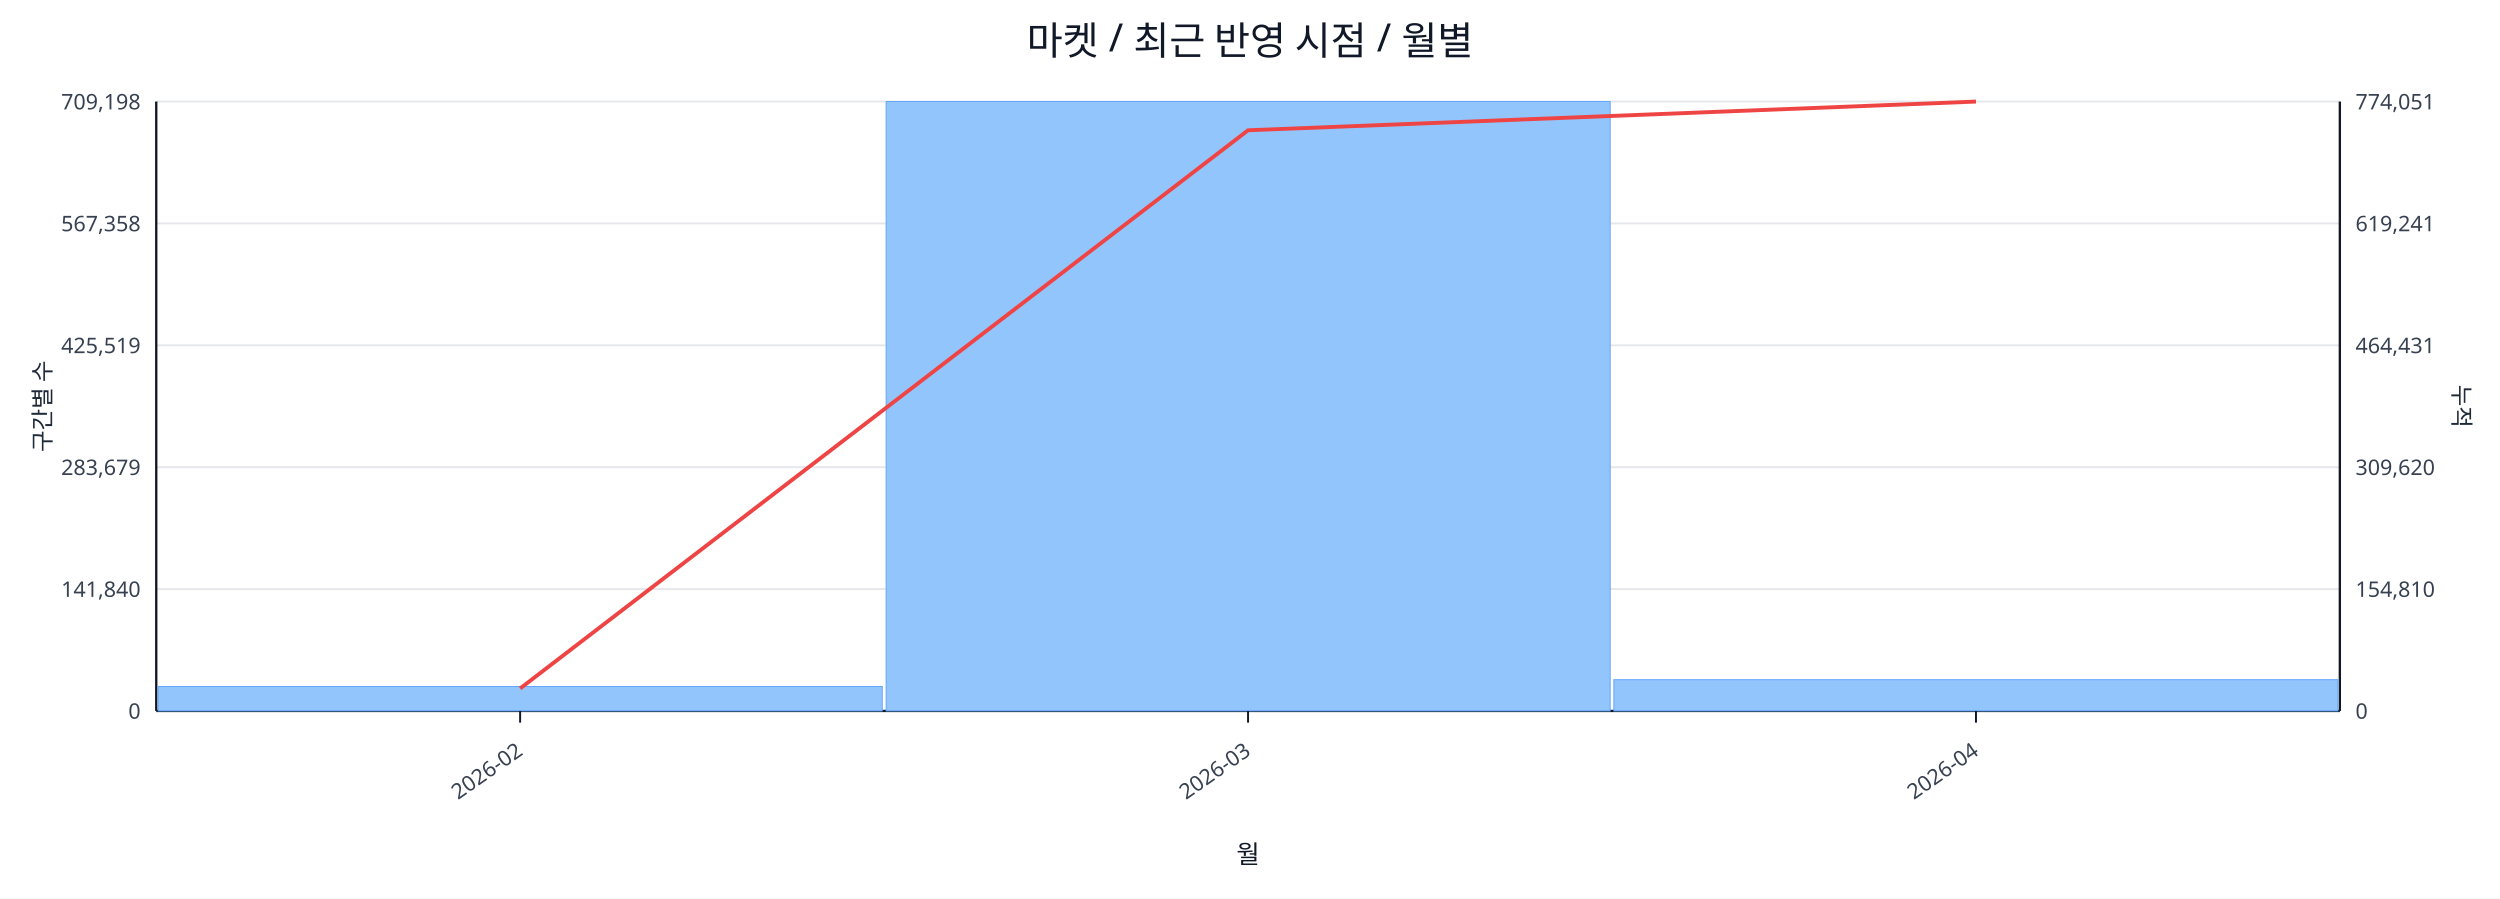
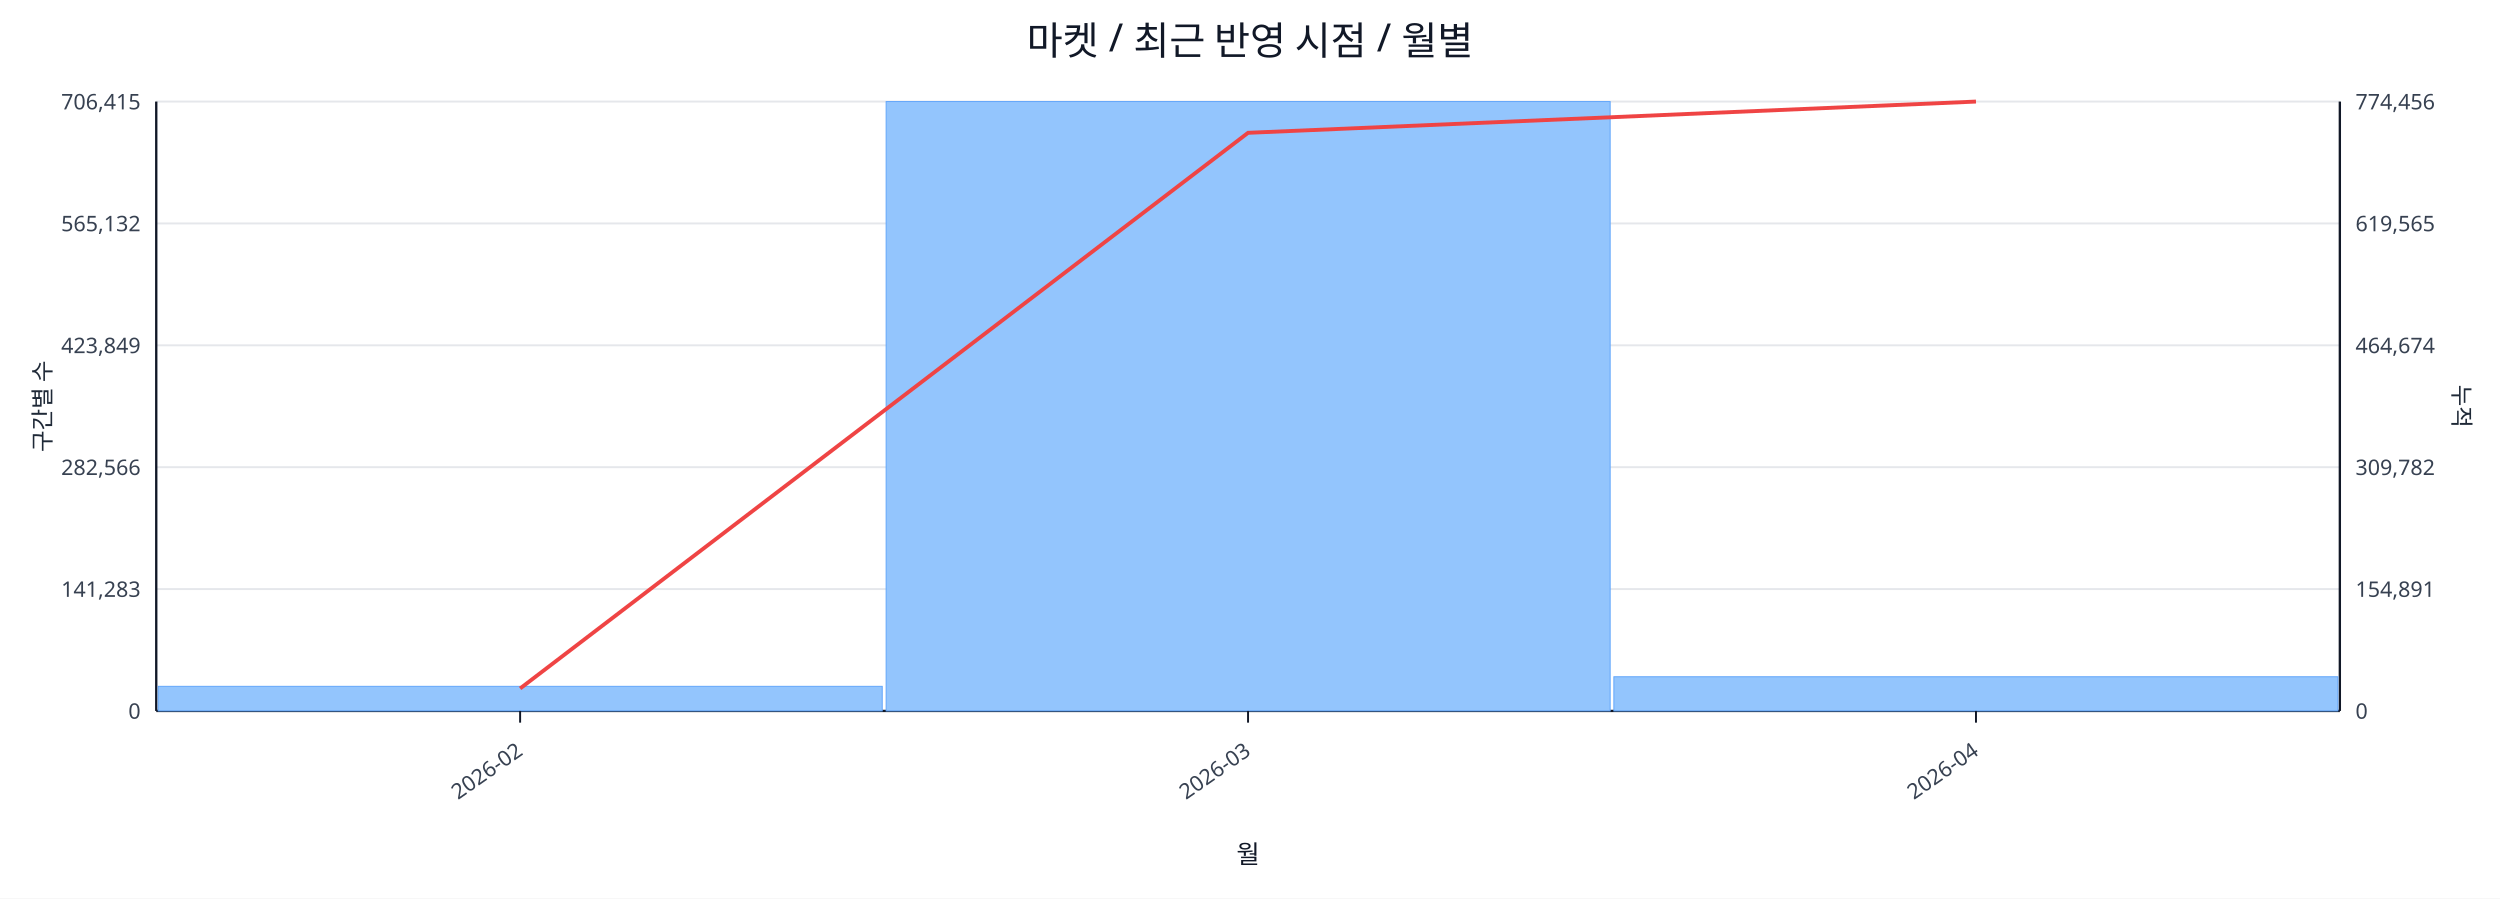
<svg xmlns="http://www.w3.org/2000/svg" width="1280" height="460" viewBox="0 0 1280 460">
  <rect x="0" y="0" width="100%" height="100%" fill="#ffffff" />
  <text x="640.0" y="28" font-size="20" text-anchor="middle" font-family="sans-serif" fill="#111827">마켓 / 최근 반영 시점 / 월별</text>
  <line x1="80.0" y1="52.0" x2="1198.0" y2="52.0" stroke="#e5e7eb" stroke-width="1" />
-   <text x="72.0" y="56.0" font-size="11" text-anchor="end" font-family="sans-serif" fill="#374151">709,198</text>
-   <text x="1206.0" y="56.0" font-size="11" text-anchor="start" font-family="sans-serif" fill="#374151">774,051</text>
+   <text x="72.0" y="56.0" font-size="11" text-anchor="end" font-family="sans-serif" fill="#374151">706,415</text>
+   <text x="1206.0" y="56.0" font-size="11" text-anchor="start" font-family="sans-serif" fill="#374151">774,456</text>
  <line x1="80.0" y1="114.4" x2="1198.0" y2="114.4" stroke="#e5e7eb" stroke-width="1" />
-   <text x="72.0" y="118.4" font-size="11" text-anchor="end" font-family="sans-serif" fill="#374151">567,358</text>
-   <text x="1206.0" y="118.4" font-size="11" text-anchor="start" font-family="sans-serif" fill="#374151">619,241</text>
+   <text x="72.0" y="118.4" font-size="11" text-anchor="end" font-family="sans-serif" fill="#374151">565,132</text>
+   <text x="1206.0" y="118.4" font-size="11" text-anchor="start" font-family="sans-serif" fill="#374151">619,565</text>
  <line x1="80.0" y1="176.8" x2="1198.0" y2="176.8" stroke="#e5e7eb" stroke-width="1" />
-   <text x="72.0" y="180.8" font-size="11" text-anchor="end" font-family="sans-serif" fill="#374151">425,519</text>
-   <text x="1206.0" y="180.8" font-size="11" text-anchor="start" font-family="sans-serif" fill="#374151">464,431</text>
+   <text x="72.0" y="180.8" font-size="11" text-anchor="end" font-family="sans-serif" fill="#374151">423,849</text>
+   <text x="1206.0" y="180.8" font-size="11" text-anchor="start" font-family="sans-serif" fill="#374151">464,674</text>
  <line x1="80.0" y1="239.2" x2="1198.0" y2="239.2" stroke="#e5e7eb" stroke-width="1" />
-   <text x="72.0" y="243.2" font-size="11" text-anchor="end" font-family="sans-serif" fill="#374151">283,679</text>
-   <text x="1206.0" y="243.2" font-size="11" text-anchor="start" font-family="sans-serif" fill="#374151">309,620</text>
+   <text x="72.0" y="243.2" font-size="11" text-anchor="end" font-family="sans-serif" fill="#374151">282,566</text>
+   <text x="1206.0" y="243.2" font-size="11" text-anchor="start" font-family="sans-serif" fill="#374151">309,782</text>
  <line x1="80.0" y1="301.6" x2="1198.0" y2="301.6" stroke="#e5e7eb" stroke-width="1" />
-   <text x="72.0" y="305.6" font-size="11" text-anchor="end" font-family="sans-serif" fill="#374151">141,840</text>
-   <text x="1206.0" y="305.6" font-size="11" text-anchor="start" font-family="sans-serif" fill="#374151">154,810</text>
+   <text x="72.0" y="305.6" font-size="11" text-anchor="end" font-family="sans-serif" fill="#374151">141,283</text>
+   <text x="1206.0" y="305.6" font-size="11" text-anchor="start" font-family="sans-serif" fill="#374151">154,891</text>
  <line x1="80.0" y1="364.0" x2="1198.0" y2="364.0" stroke="#e5e7eb" stroke-width="1" />
  <text x="72.0" y="368.0" font-size="11" text-anchor="end" font-family="sans-serif" fill="#374151">0</text>
  <text x="1206.0" y="368.0" font-size="11" text-anchor="start" font-family="sans-serif" fill="#374151">0</text>
  <line x1="80.0" y1="364.0" x2="1198.0" y2="364.0" stroke="#111827" stroke-width="1.2" />
  <line x1="80.0" y1="52.0" x2="80.0" y2="364.0" stroke="#111827" stroke-width="1.2" />
  <line x1="1198.0" y1="52.0" x2="1198.0" y2="364.0" stroke="#111827" stroke-width="1.2" />
-   <rect x="81.0" y="351.5" width="370.7" height="12.5" fill="#93c5fd" stroke="#60a5fa" stroke-width="0.5" />
+   <rect x="81.0" y="351.4" width="370.7" height="12.6" fill="#93c5fd" stroke="#60a5fa" stroke-width="0.5" />
  <rect x="453.7" y="52.0" width="370.7" height="312.0" fill="#93c5fd" stroke="#60a5fa" stroke-width="0.5" />
-   <rect x="826.3" y="348.0" width="370.7" height="16.0" fill="#93c5fd" stroke="#60a5fa" stroke-width="0.5" />
-   <polyline fill="none" stroke="#ef4444" stroke-width="2" points="266.3,352.5 639.0,66.7 1011.7,52.0" />
+   <rect x="826.3" y="346.5" width="370.7" height="17.5" fill="#93c5fd" stroke="#60a5fa" stroke-width="0.5" />
+   <polyline fill="none" stroke="#ef4444" stroke-width="2" points="266.3,352.5 639.0,68.0 1011.7,52.0" />
  <line x1="266.3" y1="364.0" x2="266.3" y2="370.0" stroke="#111827" stroke-width="1" />
  <text x="268.3" y="386.0" font-size="11" text-anchor="end" transform="rotate(-35 268.3 386.0)" font-family="sans-serif" fill="#374151">2026-02</text>
  <line x1="639.0" y1="364.0" x2="639.0" y2="370.0" stroke="#111827" stroke-width="1" />
  <text x="641.0" y="386.0" font-size="11" text-anchor="end" transform="rotate(-35 641.0 386.0)" font-family="sans-serif" fill="#374151">2026-03</text>
  <line x1="1011.7" y1="364.0" x2="1011.7" y2="370.0" stroke="#111827" stroke-width="1" />
  <text x="1013.7" y="386.0" font-size="11" text-anchor="end" transform="rotate(-35 1013.7 386.0)" font-family="sans-serif" fill="#374151">2026-04</text>
  <text x="26" y="208.0" font-size="12" transform="rotate(-90 26 208.0)" text-anchor="middle" font-family="sans-serif" fill="#1f2937">구간별 수</text>
  <text x="1256.0" y="208.0" font-size="12" transform="rotate(90 1256.0 208.0)" text-anchor="middle" font-family="sans-serif" fill="#1f2937">누적</text>
  <text x="639.0" y="442.0" font-size="13" text-anchor="middle" font-family="sans-serif" fill="#111827">월</text>
</svg>
